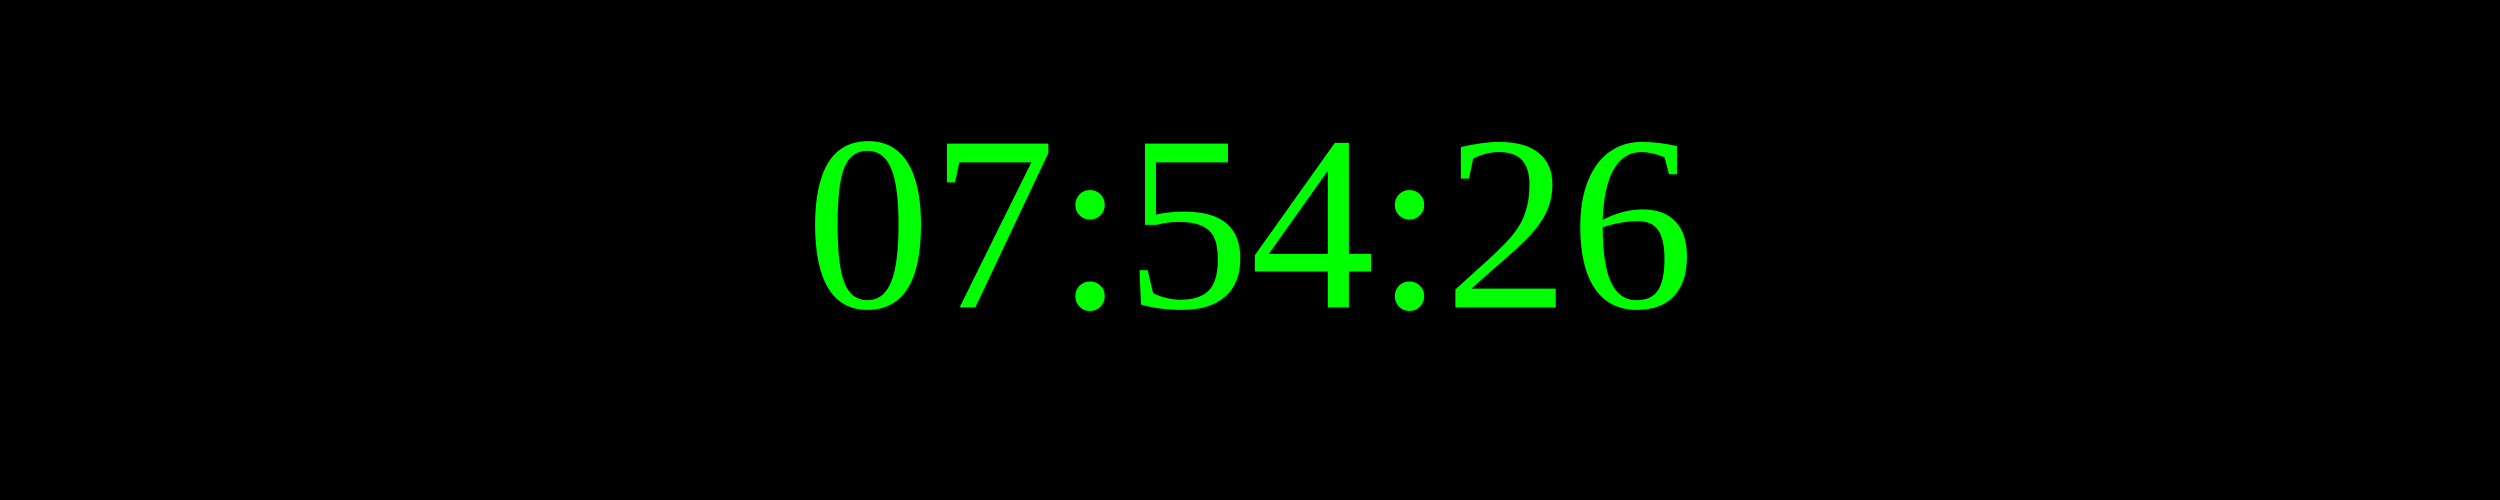
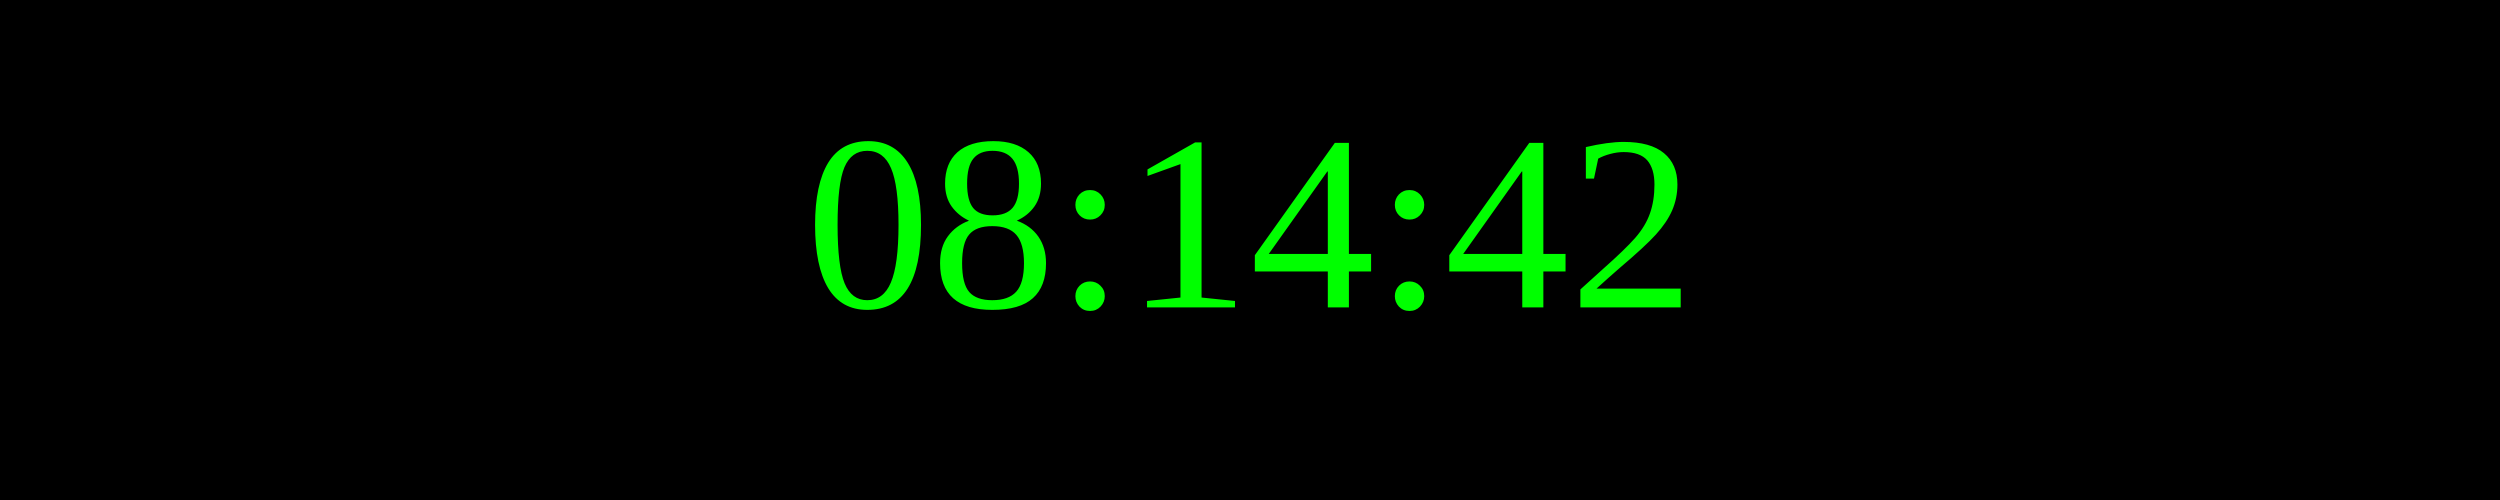
<svg xmlns="http://www.w3.org/2000/svg" width="250" height="50">
  <rect width="100%" height="100%" fill="black" />
  <text x="50%" y="50%" font-size="25" fill="lime" text-anchor="middle" dominant-baseline="middle">
- 07:54:26
+ 08:14:42
</text>
</svg>
